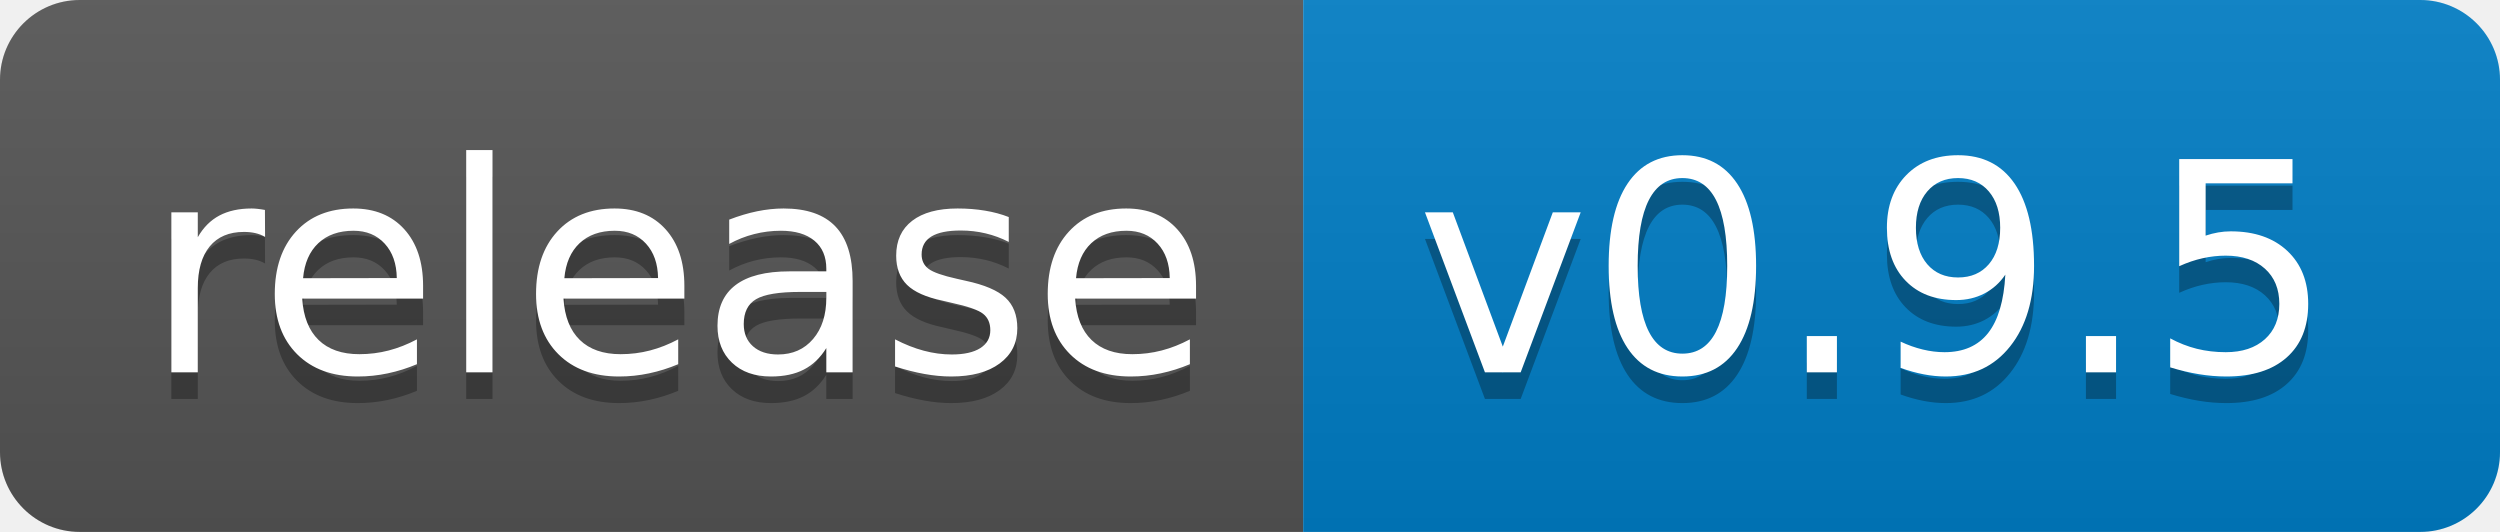
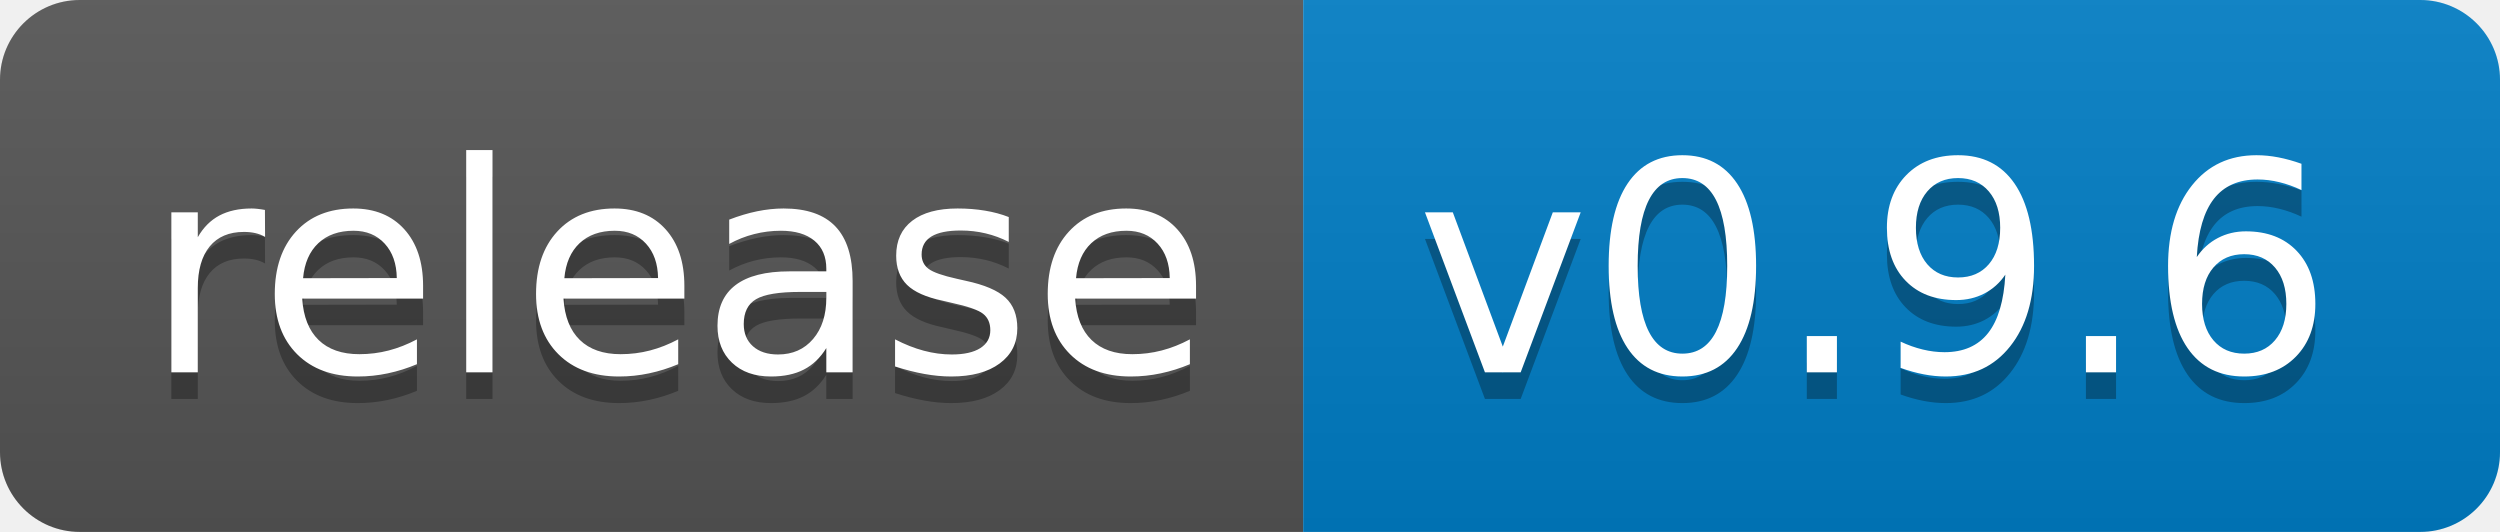
<svg xmlns="http://www.w3.org/2000/svg" width="94" height="20">
  <linearGradient id="b" x2="0" y2="100%">
    <stop offset="0" stop-color="#bbb" stop-opacity=".1" />
    <stop offset="1" stop-opacity=".1" />
  </linearGradient>
  <clipPath id="a">
    <rect width="94" height="20" rx="3" fill="#fff" />
  </clipPath>
  <g clip-path="url(#a)">
    <path fill="#555" d="M0 0h49v20H0z" />
    <path fill="#007ec6" d="M49 0h45v20H49z" />
    <path fill="url(#b)" d="M0 0h94v20H0z" />
  </g>
  <g fill="#fff" text-anchor="middle" font-family="DejaVu Sans,Verdana,Geneva,sans-serif" font-size="110">
    <text x="255" y="150" fill="#010101" fill-opacity=".3" transform="scale(.1)" textLength="390">release</text>
    <text x="255" y="140" transform="scale(.1)" textLength="390">release</text>
-     <text x="705" y="150" fill="#010101" fill-opacity=".3" transform="scale(.1)" textLength="350">v0.9.5</text>
-     <text x="705" y="140" transform="scale(.1)" textLength="350">v0.9.5</text>
+     <text x="705" y="150" fill="#010101" fill-opacity=".3" transform="scale(.1)" textLength="350">v0.9.6</text>
+     <text x="705" y="140" transform="scale(.1)" textLength="350">v0.9.6</text>
  </g>
</svg>
